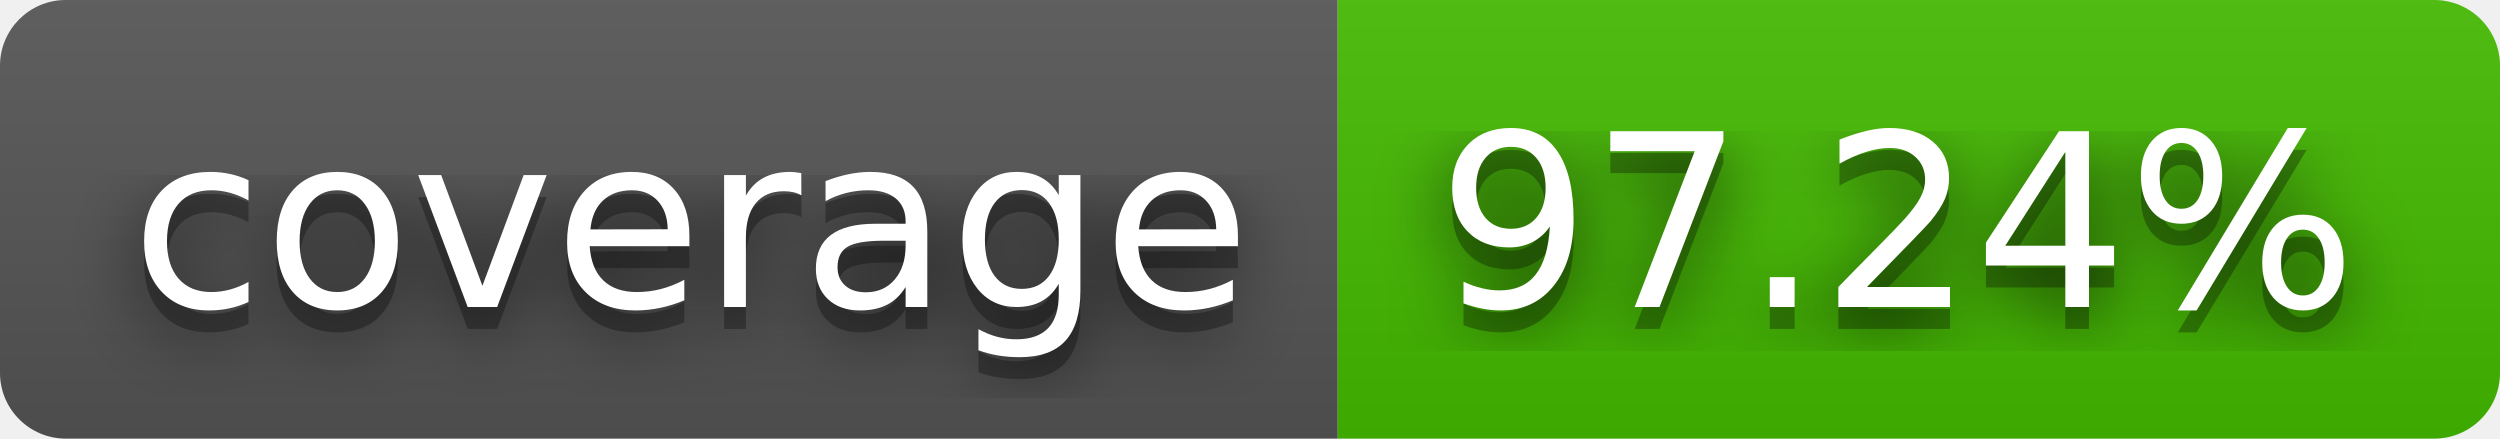
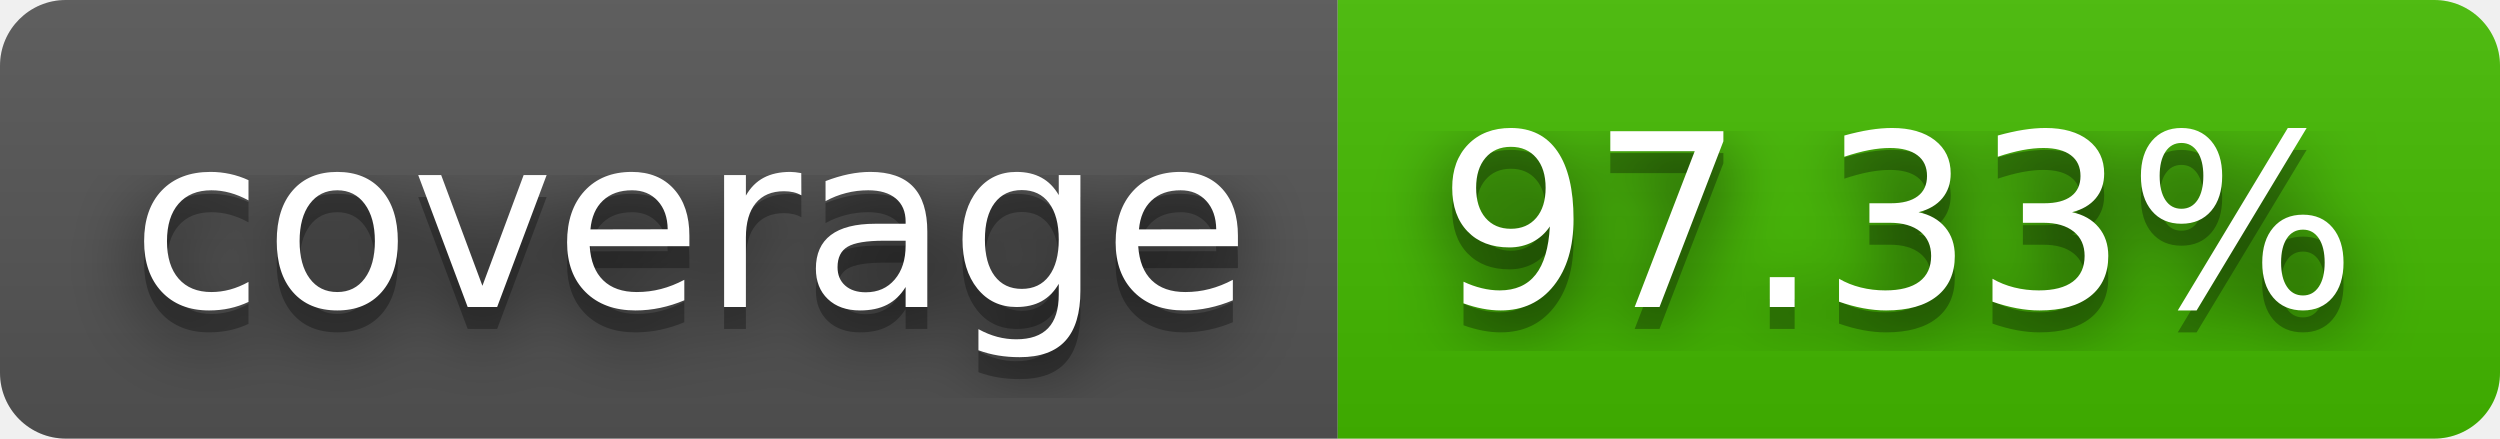
- <svg xmlns="http://www.w3.org/2000/svg" width="114" height="20" role="img" aria-label="coverage: 97.24%">
+ <svg xmlns="http://www.w3.org/2000/svg" width="114" height="20" role="img" aria-label="coverage: 97.33%">
  <filter id="blur">
    <feGaussianBlur stdDeviation="16" />
  </filter>
  <linearGradient id="s" x2="0" y2="100%">
    <stop offset="0" stop-color="#bbb" stop-opacity=".1" />
    <stop offset="1" stop-opacity=".1" />
  </linearGradient>
  <clipPath id="r">
    <rect width="114" height="20" rx="3" />
  </clipPath>
  <g clip-path="url(#r)">
    <rect width="61" height="20" fill="#555" />
    <rect x="61" width="53" height="20" fill="#4b0" />
    <rect width="114" height="20" fill="url(#s)" />
  </g>
  <g fill="#fff" text-anchor="middle" font-family="Verdana,Geneva,DejaVu Sans,sans-serif" text-rendering="geometricPrecision" font-size="110">
    <g transform="scale(.1)">
      <g aria-hidden="true" fill="#010101">
        <text x="315" y="150" fill-opacity=".8" filter="url(#blur)" textLength="510">coverage</text>
        <text x="315" y="150" fill-opacity=".3" textLength="510">coverage</text>
      </g>
      <text x="315" y="140" textLength="510">coverage</text>
    </g>
    <g transform="scale(.1)">
      <g aria-hidden="true" fill="#010101">
-         <text x="865" y="150" fill-opacity=".8" filter="url(#blur)" textLength="430">97.24%</text>
-         <text x="865" y="150" fill-opacity=".3" textLength="430">97.24%</text>
+         <text x="865" y="150" fill-opacity=".8" filter="url(#blur)" textLength="430">97.33%</text>
+         <text x="865" y="150" fill-opacity=".3" textLength="430">97.33%</text>
      </g>
-       <text x="865" y="140" textLength="430">97.24%</text>
+       <text x="865" y="140" textLength="430">97.33%</text>
    </g>
  </g>
</svg>
